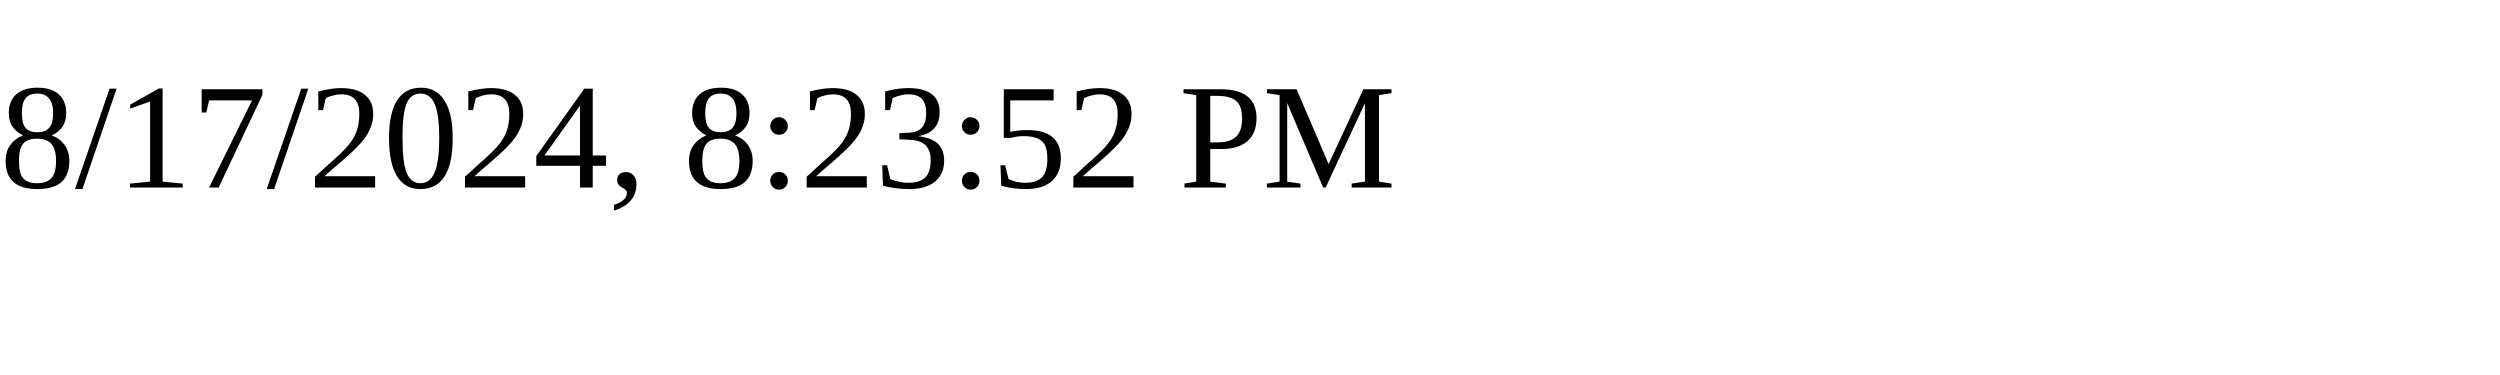
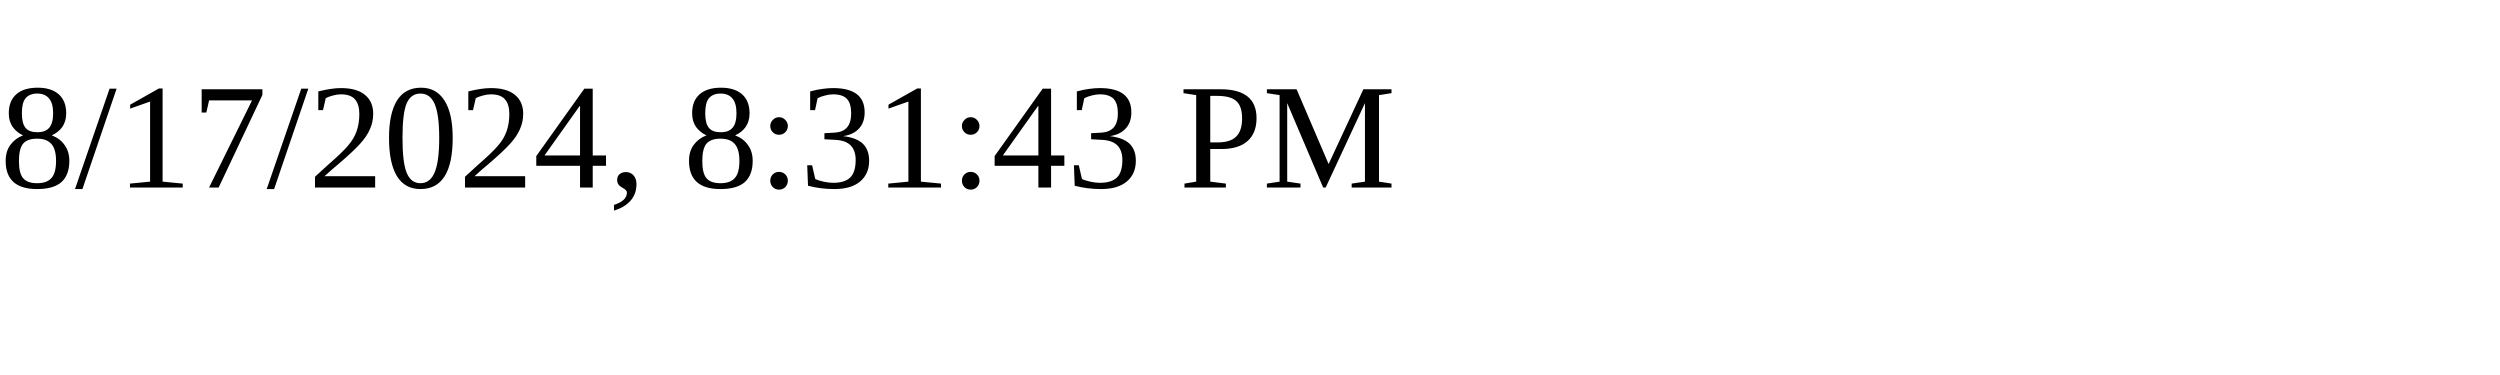
<svg xmlns="http://www.w3.org/2000/svg" height="30" width="200">
-   <text x="0" y="15">8/17/2024, 8:23:52 PM</text>
+   <text x="0" y="15">8/17/2024, 8:31:43 PM</text>
</svg>
